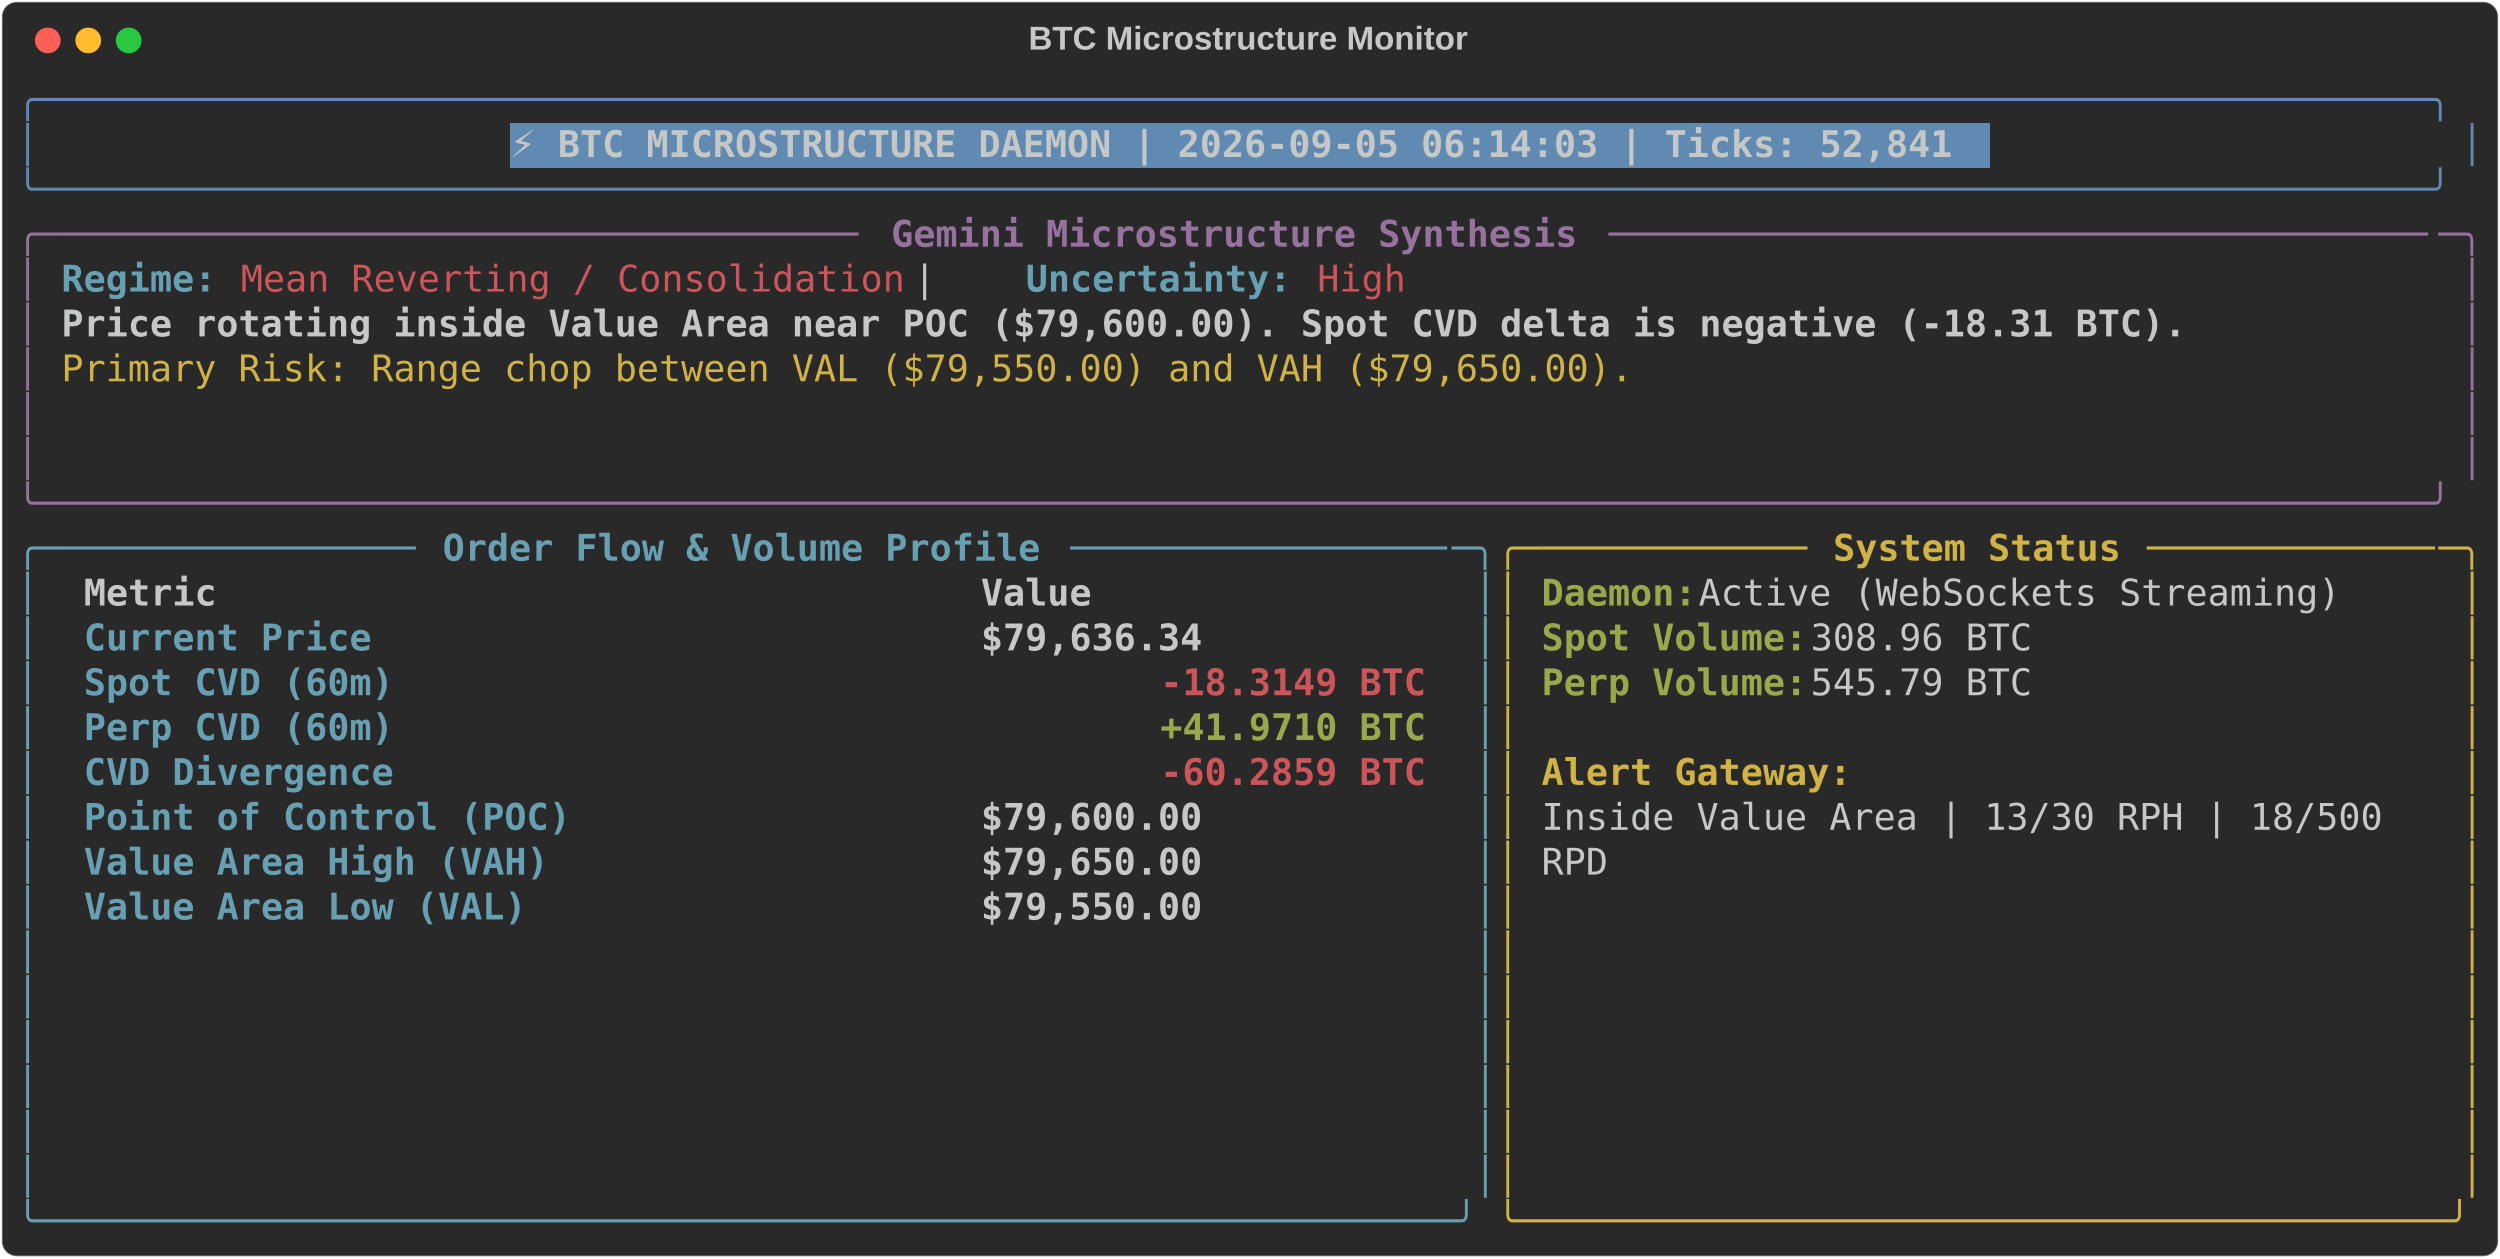
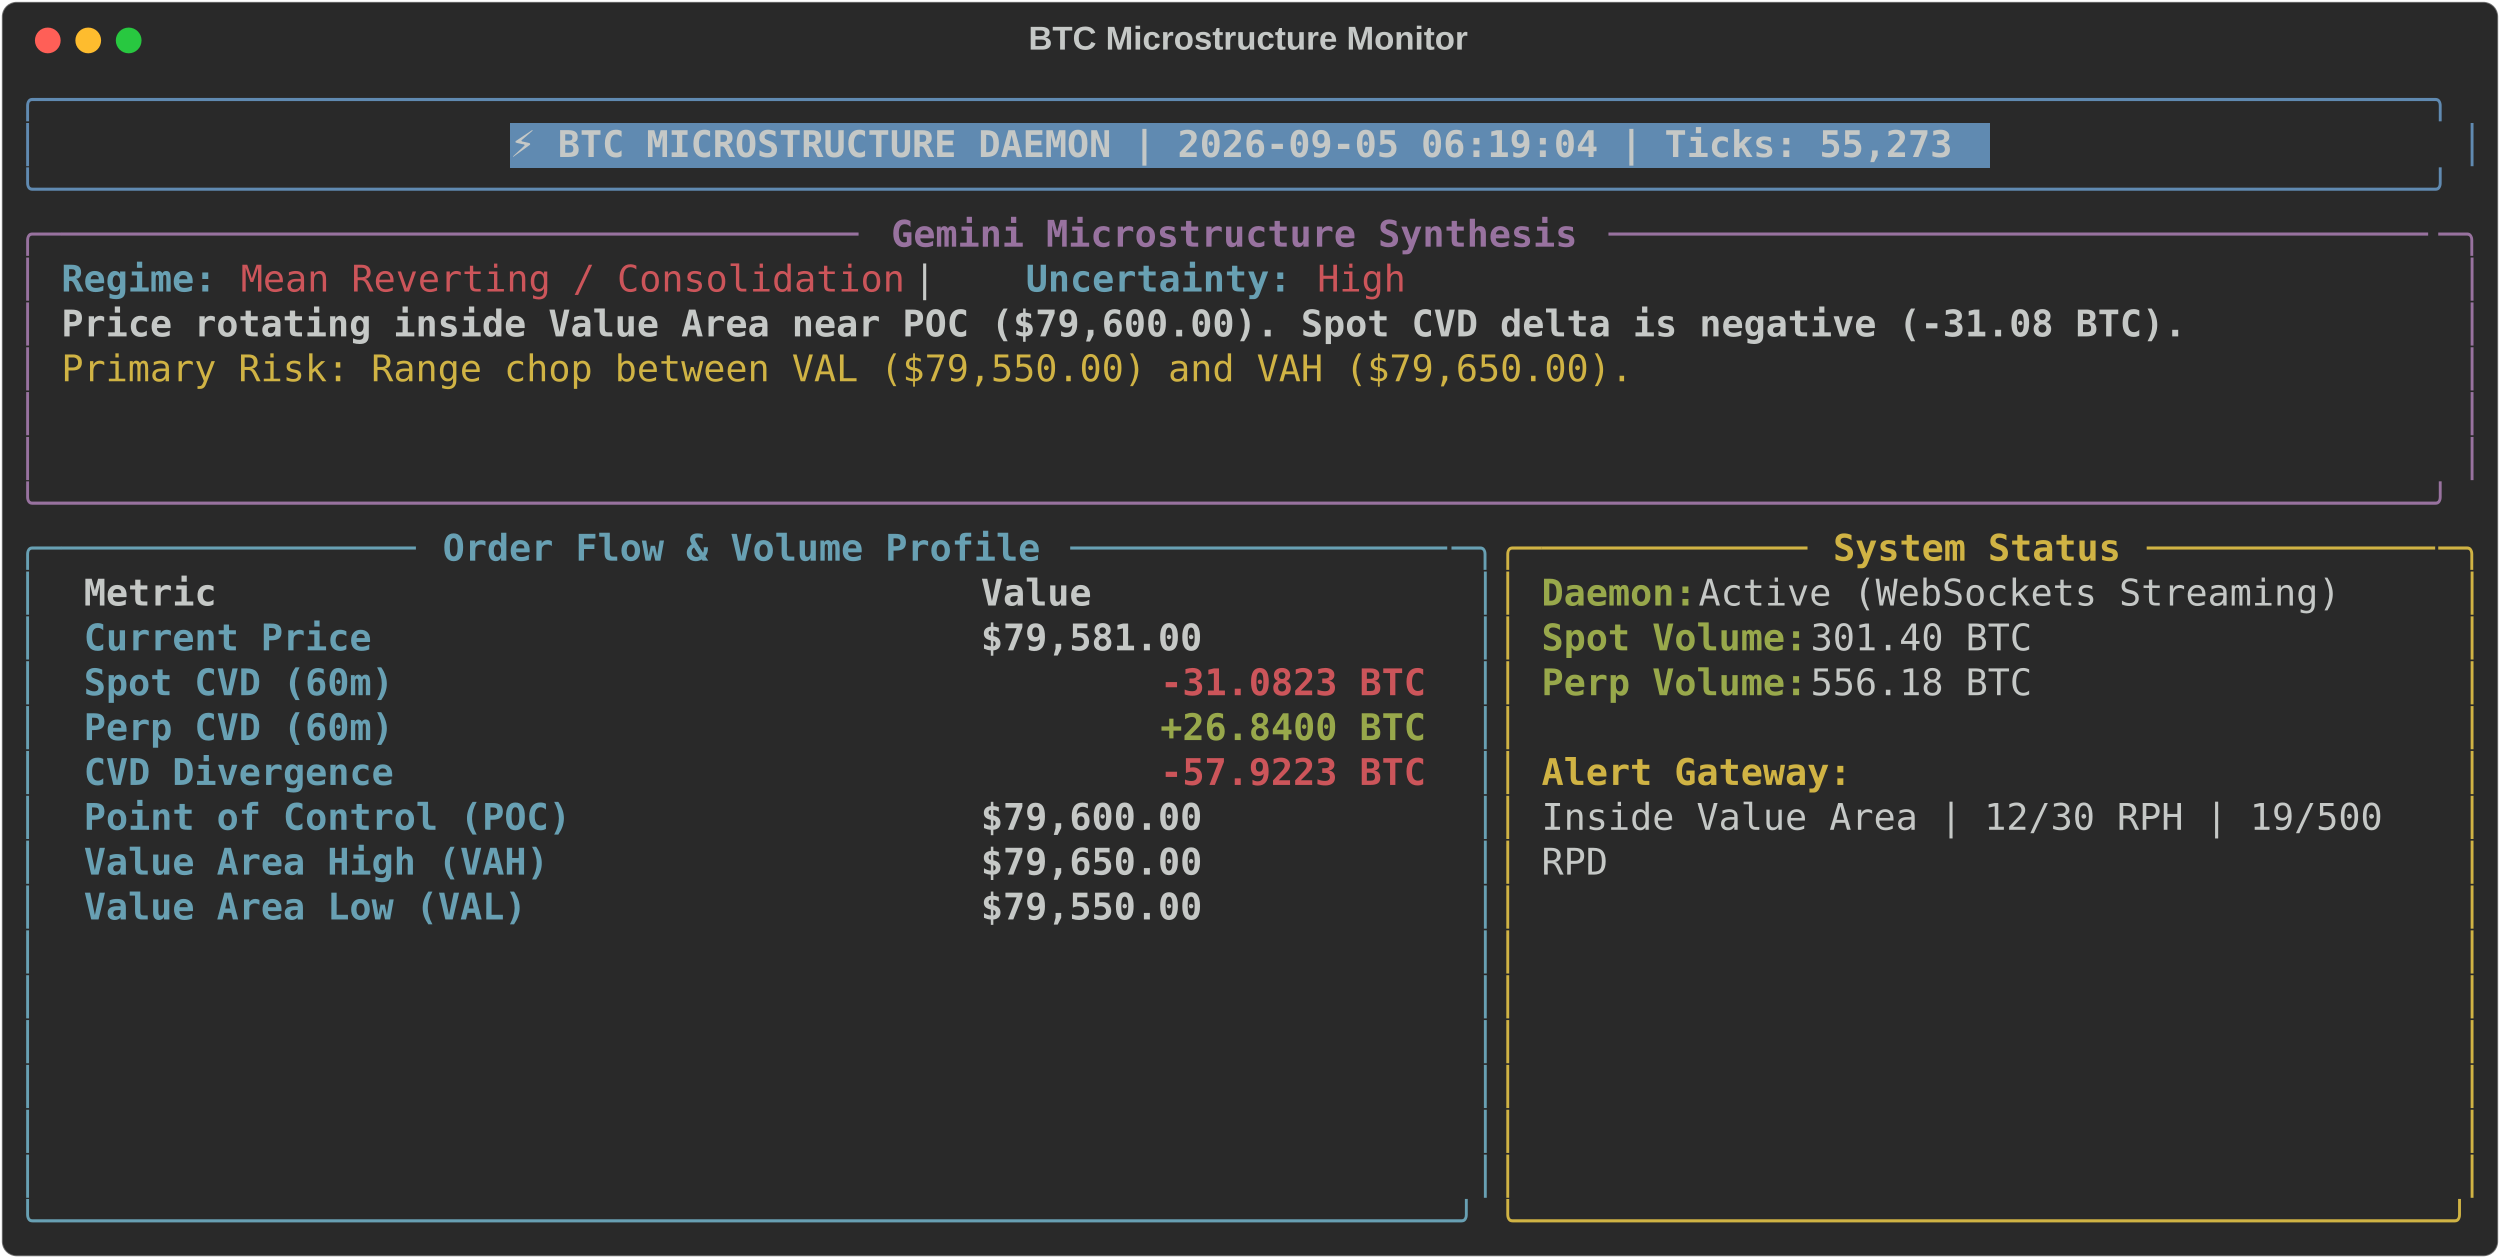
<svg xmlns="http://www.w3.org/2000/svg" class="rich-terminal" viewBox="0 0 1360 684.4">
  <style>

    @font-face {
        font-family: "Fira Code";
        src: local("FiraCode-Regular"),
                url("https://cdnjs.cloudflare.com/ajax/libs/firacode/6.2.0/woff2/FiraCode-Regular.woff2") format("woff2"),
                url("https://cdnjs.cloudflare.com/ajax/libs/firacode/6.2.0/woff/FiraCode-Regular.woff") format("woff");
        font-style: normal;
        font-weight: 400;
    }
    @font-face {
        font-family: "Fira Code";
        src: local("FiraCode-Bold"),
                url("https://cdnjs.cloudflare.com/ajax/libs/firacode/6.2.0/woff2/FiraCode-Bold.woff2") format("woff2"),
                url("https://cdnjs.cloudflare.com/ajax/libs/firacode/6.2.0/woff/FiraCode-Bold.woff") format("woff");
        font-style: bold;
        font-weight: 700;
    }

-     .terminal-534336277-matrix {
+     .terminal-1719620336-matrix {
        font-family: Fira Code, monospace;
        font-size: 20px;
        line-height: 24.4px;
        font-variant-east-asian: full-width;
    }

-     .terminal-534336277-title {
+     .terminal-1719620336-title {
        font-size: 18px;
        font-weight: bold;
        font-family: arial;
    }

-     .terminal-534336277-r1 { fill: #608ab1 }
- .terminal-534336277-r2 { fill: #c5c8c6 }
- .terminal-534336277-r3 { fill: #c5c8c6;font-weight: bold }
- .terminal-534336277-r4 { fill: #98729f }
- .terminal-534336277-r5 { fill: #98729f;font-weight: bold }
- .terminal-534336277-r6 { fill: #68a0b3;font-weight: bold }
- .terminal-534336277-r7 { fill: #cc555a }
- .terminal-534336277-r8 { fill: #d0b344 }
- .terminal-534336277-r9 { fill: #68a0b3 }
- .terminal-534336277-r10 { fill: #d0b344;font-weight: bold }
- .terminal-534336277-r11 { fill: #98a84b;font-weight: bold }
- .terminal-534336277-r12 { fill: #cc555a;font-weight: bold }
+     .terminal-1719620336-r1 { fill: #608ab1 }
+ .terminal-1719620336-r2 { fill: #c5c8c6 }
+ .terminal-1719620336-r3 { fill: #c5c8c6;font-weight: bold }
+ .terminal-1719620336-r4 { fill: #98729f }
+ .terminal-1719620336-r5 { fill: #98729f;font-weight: bold }
+ .terminal-1719620336-r6 { fill: #68a0b3;font-weight: bold }
+ .terminal-1719620336-r7 { fill: #cc555a }
+ .terminal-1719620336-r8 { fill: #d0b344 }
+ .terminal-1719620336-r9 { fill: #68a0b3 }
+ .terminal-1719620336-r10 { fill: #d0b344;font-weight: bold }
+ .terminal-1719620336-r11 { fill: #98a84b;font-weight: bold }
+ .terminal-1719620336-r12 { fill: #cc555a;font-weight: bold }
    </style>
  <defs>
-     <clipPath id="terminal-534336277-clip-terminal">
+     <clipPath id="terminal-1719620336-clip-terminal">
      <rect x="0" y="0" width="1341.0" height="633.4" />
    </clipPath>
-     <clipPath id="terminal-534336277-line-0">
+     <clipPath id="terminal-1719620336-line-0">
      <rect x="0" y="1.5" width="1342" height="24.65" />
    </clipPath>
-     <clipPath id="terminal-534336277-line-1">
+     <clipPath id="terminal-1719620336-line-1">
      <rect x="0" y="25.9" width="1342" height="24.65" />
    </clipPath>
-     <clipPath id="terminal-534336277-line-2">
+     <clipPath id="terminal-1719620336-line-2">
      <rect x="0" y="50.3" width="1342" height="24.65" />
    </clipPath>
-     <clipPath id="terminal-534336277-line-3">
+     <clipPath id="terminal-1719620336-line-3">
      <rect x="0" y="74.7" width="1342" height="24.65" />
    </clipPath>
-     <clipPath id="terminal-534336277-line-4">
+     <clipPath id="terminal-1719620336-line-4">
      <rect x="0" y="99.1" width="1342" height="24.65" />
    </clipPath>
-     <clipPath id="terminal-534336277-line-5">
+     <clipPath id="terminal-1719620336-line-5">
      <rect x="0" y="123.5" width="1342" height="24.65" />
    </clipPath>
-     <clipPath id="terminal-534336277-line-6">
+     <clipPath id="terminal-1719620336-line-6">
      <rect x="0" y="147.9" width="1342" height="24.65" />
    </clipPath>
-     <clipPath id="terminal-534336277-line-7">
+     <clipPath id="terminal-1719620336-line-7">
      <rect x="0" y="172.3" width="1342" height="24.65" />
    </clipPath>
-     <clipPath id="terminal-534336277-line-8">
+     <clipPath id="terminal-1719620336-line-8">
      <rect x="0" y="196.7" width="1342" height="24.65" />
    </clipPath>
-     <clipPath id="terminal-534336277-line-9">
+     <clipPath id="terminal-1719620336-line-9">
      <rect x="0" y="221.1" width="1342" height="24.65" />
    </clipPath>
-     <clipPath id="terminal-534336277-line-10">
+     <clipPath id="terminal-1719620336-line-10">
      <rect x="0" y="245.5" width="1342" height="24.65" />
    </clipPath>
-     <clipPath id="terminal-534336277-line-11">
+     <clipPath id="terminal-1719620336-line-11">
      <rect x="0" y="269.9" width="1342" height="24.65" />
    </clipPath>
-     <clipPath id="terminal-534336277-line-12">
+     <clipPath id="terminal-1719620336-line-12">
      <rect x="0" y="294.3" width="1342" height="24.65" />
    </clipPath>
-     <clipPath id="terminal-534336277-line-13">
+     <clipPath id="terminal-1719620336-line-13">
      <rect x="0" y="318.7" width="1342" height="24.65" />
    </clipPath>
-     <clipPath id="terminal-534336277-line-14">
+     <clipPath id="terminal-1719620336-line-14">
      <rect x="0" y="343.1" width="1342" height="24.65" />
    </clipPath>
-     <clipPath id="terminal-534336277-line-15">
+     <clipPath id="terminal-1719620336-line-15">
      <rect x="0" y="367.5" width="1342" height="24.65" />
    </clipPath>
-     <clipPath id="terminal-534336277-line-16">
+     <clipPath id="terminal-1719620336-line-16">
      <rect x="0" y="391.9" width="1342" height="24.65" />
    </clipPath>
-     <clipPath id="terminal-534336277-line-17">
+     <clipPath id="terminal-1719620336-line-17">
      <rect x="0" y="416.3" width="1342" height="24.65" />
    </clipPath>
-     <clipPath id="terminal-534336277-line-18">
+     <clipPath id="terminal-1719620336-line-18">
      <rect x="0" y="440.7" width="1342" height="24.65" />
    </clipPath>
-     <clipPath id="terminal-534336277-line-19">
+     <clipPath id="terminal-1719620336-line-19">
      <rect x="0" y="465.1" width="1342" height="24.65" />
    </clipPath>
-     <clipPath id="terminal-534336277-line-20">
+     <clipPath id="terminal-1719620336-line-20">
      <rect x="0" y="489.5" width="1342" height="24.65" />
    </clipPath>
-     <clipPath id="terminal-534336277-line-21">
+     <clipPath id="terminal-1719620336-line-21">
      <rect x="0" y="513.9" width="1342" height="24.65" />
    </clipPath>
-     <clipPath id="terminal-534336277-line-22">
+     <clipPath id="terminal-1719620336-line-22">
      <rect x="0" y="538.3" width="1342" height="24.65" />
    </clipPath>
-     <clipPath id="terminal-534336277-line-23">
+     <clipPath id="terminal-1719620336-line-23">
      <rect x="0" y="562.7" width="1342" height="24.65" />
    </clipPath>
-     <clipPath id="terminal-534336277-line-24">
+     <clipPath id="terminal-1719620336-line-24">
      <rect x="0" y="587.1" width="1342" height="24.65" />
    </clipPath>
  </defs>
  <rect fill="#292929" stroke="rgba(255,255,255,0.35)" stroke-width="1" x="1" y="1" width="1358" height="682.4" rx="8" />
-   <text class="terminal-534336277-title" fill="#c5c8c6" text-anchor="middle" x="679" y="27">BTC Microstructure Monitor</text>
+   <text class="terminal-1719620336-title" fill="#c5c8c6" text-anchor="middle" x="679" y="27">BTC Microstructure Monitor</text>
  <g transform="translate(26,22)">
    <circle cx="0" cy="0" r="7" fill="#ff5f57" />
    <circle cx="22" cy="0" r="7" fill="#febc2e" />
    <circle cx="44" cy="0" r="7" fill="#28c840" />
  </g>
-   <g transform="translate(9, 41)" clip-path="url(#terminal-534336277-clip-terminal)">
+   <g transform="translate(9, 41)" clip-path="url(#terminal-1719620336-clip-terminal)">
    <rect fill="#608ab1" x="268.4" y="25.9" width="805.2" height="24.65" shape-rendering="crispEdges" />
-     <g class="terminal-534336277-matrix">
-       <text class="terminal-534336277-r1" x="0" y="20" textLength="1342" clip-path="url(#terminal-534336277-line-0)">╭────────────────────────────────────────────────────────────────────────────────────────────────────────────╮</text>
-       <text class="terminal-534336277-r2" x="1342" y="20" textLength="12.2" clip-path="url(#terminal-534336277-line-0)">
- </text>
-       <text class="terminal-534336277-r1" x="0" y="44.4" textLength="12.2" clip-path="url(#terminal-534336277-line-1)">│</text>
-       <text class="terminal-534336277-r3" x="268.4" y="44.4" textLength="793" clip-path="url(#terminal-534336277-line-1)">⚡ BTC MICROSTRUCTURE DAEMON | 2026-09-05 06:14:03 | Ticks: 52,841</text>
-       <text class="terminal-534336277-r1" x="1329.8" y="44.4" textLength="12.2" clip-path="url(#terminal-534336277-line-1)">│</text>
-       <text class="terminal-534336277-r2" x="1342" y="44.4" textLength="12.2" clip-path="url(#terminal-534336277-line-1)">
- </text>
-       <text class="terminal-534336277-r1" x="0" y="68.8" textLength="1342" clip-path="url(#terminal-534336277-line-2)">╰────────────────────────────────────────────────────────────────────────────────────────────────────────────╯</text>
-       <text class="terminal-534336277-r2" x="1342" y="68.8" textLength="12.2" clip-path="url(#terminal-534336277-line-2)">
- </text>
-       <text class="terminal-534336277-r4" x="0" y="93.2" textLength="24.4" clip-path="url(#terminal-534336277-line-3)">╭─</text>
-       <text class="terminal-534336277-r4" x="24.4" y="93.2" textLength="439.2" clip-path="url(#terminal-534336277-line-3)">────────────────────────────────────</text>
-       <text class="terminal-534336277-r5" x="475.8" y="93.2" textLength="378.2" clip-path="url(#terminal-534336277-line-3)">Gemini Microstructure Synthesis</text>
-       <text class="terminal-534336277-r4" x="866.2" y="93.2" textLength="451.4" clip-path="url(#terminal-534336277-line-3)">─────────────────────────────────────</text>
-       <text class="terminal-534336277-r4" x="1317.6" y="93.2" textLength="24.4" clip-path="url(#terminal-534336277-line-3)">─╮</text>
-       <text class="terminal-534336277-r2" x="1342" y="93.2" textLength="12.2" clip-path="url(#terminal-534336277-line-3)">
- </text>
-       <text class="terminal-534336277-r4" x="0" y="117.6" textLength="12.2" clip-path="url(#terminal-534336277-line-4)">│</text>
-       <text class="terminal-534336277-r6" x="24.4" y="117.6" textLength="85.4" clip-path="url(#terminal-534336277-line-4)">Regime:</text>
-       <text class="terminal-534336277-r7" x="122" y="117.6" textLength="366" clip-path="url(#terminal-534336277-line-4)">Mean Reverting / Consolidation</text>
-       <text class="terminal-534336277-r2" x="488" y="117.6" textLength="61" clip-path="url(#terminal-534336277-line-4)">  |  </text>
-       <text class="terminal-534336277-r6" x="549" y="117.6" textLength="146.4" clip-path="url(#terminal-534336277-line-4)">Uncertainty:</text>
-       <text class="terminal-534336277-r7" x="707.6" y="117.6" textLength="48.8" clip-path="url(#terminal-534336277-line-4)">High</text>
-       <text class="terminal-534336277-r4" x="1329.8" y="117.6" textLength="12.2" clip-path="url(#terminal-534336277-line-4)">│</text>
-       <text class="terminal-534336277-r2" x="1342" y="117.6" textLength="12.2" clip-path="url(#terminal-534336277-line-4)">
- </text>
-       <text class="terminal-534336277-r4" x="0" y="142" textLength="12.2" clip-path="url(#terminal-534336277-line-5)">│</text>
-       <text class="terminal-534336277-r3" x="24.4" y="142" textLength="1171.2" clip-path="url(#terminal-534336277-line-5)">Price rotating inside Value Area near POC ($79,600.00). Spot CVD delta is negative (-18.31 BTC).</text>
-       <text class="terminal-534336277-r4" x="1329.8" y="142" textLength="12.2" clip-path="url(#terminal-534336277-line-5)">│</text>
-       <text class="terminal-534336277-r2" x="1342" y="142" textLength="12.2" clip-path="url(#terminal-534336277-line-5)">
- </text>
-       <text class="terminal-534336277-r4" x="0" y="166.4" textLength="12.2" clip-path="url(#terminal-534336277-line-6)">│</text>
-       <text class="terminal-534336277-r8" x="24.4" y="166.4" textLength="866.2" clip-path="url(#terminal-534336277-line-6)">Primary Risk: Range chop between VAL ($79,550.00) and VAH ($79,650.00).</text>
-       <text class="terminal-534336277-r4" x="1329.8" y="166.4" textLength="12.2" clip-path="url(#terminal-534336277-line-6)">│</text>
-       <text class="terminal-534336277-r2" x="1342" y="166.4" textLength="12.2" clip-path="url(#terminal-534336277-line-6)">
- </text>
-       <text class="terminal-534336277-r4" x="0" y="190.8" textLength="12.2" clip-path="url(#terminal-534336277-line-7)">│</text>
-       <text class="terminal-534336277-r4" x="1329.8" y="190.8" textLength="12.2" clip-path="url(#terminal-534336277-line-7)">│</text>
-       <text class="terminal-534336277-r2" x="1342" y="190.8" textLength="12.2" clip-path="url(#terminal-534336277-line-7)">
- </text>
-       <text class="terminal-534336277-r4" x="0" y="215.2" textLength="12.2" clip-path="url(#terminal-534336277-line-8)">│</text>
-       <text class="terminal-534336277-r4" x="1329.8" y="215.2" textLength="12.2" clip-path="url(#terminal-534336277-line-8)">│</text>
-       <text class="terminal-534336277-r2" x="1342" y="215.2" textLength="12.2" clip-path="url(#terminal-534336277-line-8)">
- </text>
-       <text class="terminal-534336277-r4" x="0" y="239.6" textLength="1342" clip-path="url(#terminal-534336277-line-9)">╰────────────────────────────────────────────────────────────────────────────────────────────────────────────╯</text>
-       <text class="terminal-534336277-r2" x="1342" y="239.6" textLength="12.2" clip-path="url(#terminal-534336277-line-9)">
- </text>
-       <text class="terminal-534336277-r9" x="0" y="264" textLength="24.4" clip-path="url(#terminal-534336277-line-10)">╭─</text>
-       <text class="terminal-534336277-r9" x="24.4" y="264" textLength="195.2" clip-path="url(#terminal-534336277-line-10)">────────────────</text>
-       <text class="terminal-534336277-r6" x="231.8" y="264" textLength="329.4" clip-path="url(#terminal-534336277-line-10)">Order Flow &amp; Volume Profile</text>
-       <text class="terminal-534336277-r9" x="573.4" y="264" textLength="207.4" clip-path="url(#terminal-534336277-line-10)">─────────────────</text>
-       <text class="terminal-534336277-r9" x="780.8" y="264" textLength="24.4" clip-path="url(#terminal-534336277-line-10)">─╮</text>
-       <text class="terminal-534336277-r8" x="805.2" y="264" textLength="24.4" clip-path="url(#terminal-534336277-line-10)">╭─</text>
-       <text class="terminal-534336277-r8" x="829.6" y="264" textLength="146.4" clip-path="url(#terminal-534336277-line-10)">────────────</text>
-       <text class="terminal-534336277-r10" x="988.2" y="264" textLength="158.6" clip-path="url(#terminal-534336277-line-10)">System Status</text>
-       <text class="terminal-534336277-r8" x="1159" y="264" textLength="158.6" clip-path="url(#terminal-534336277-line-10)">─────────────</text>
-       <text class="terminal-534336277-r8" x="1317.6" y="264" textLength="24.4" clip-path="url(#terminal-534336277-line-10)">─╮</text>
-       <text class="terminal-534336277-r2" x="1342" y="264" textLength="12.2" clip-path="url(#terminal-534336277-line-10)">
- </text>
-       <text class="terminal-534336277-r9" x="0" y="288.4" textLength="12.2" clip-path="url(#terminal-534336277-line-11)">│</text>
-       <text class="terminal-534336277-r3" x="36.6" y="288.4" textLength="463.6" clip-path="url(#terminal-534336277-line-11)">Metric                                </text>
-       <text class="terminal-534336277-r3" x="524.6" y="288.4" textLength="244" clip-path="url(#terminal-534336277-line-11)">               Value</text>
-       <text class="terminal-534336277-r9" x="793" y="288.4" textLength="12.2" clip-path="url(#terminal-534336277-line-11)">│</text>
-       <text class="terminal-534336277-r8" x="805.2" y="288.4" textLength="12.2" clip-path="url(#terminal-534336277-line-11)">│</text>
-       <text class="terminal-534336277-r11" x="829.6" y="288.4" textLength="85.4" clip-path="url(#terminal-534336277-line-11)">Daemon:</text>
-       <text class="terminal-534336277-r2" x="915" y="288.4" textLength="366" clip-path="url(#terminal-534336277-line-11)"> Active (WebSockets Streaming)</text>
-       <text class="terminal-534336277-r8" x="1329.8" y="288.4" textLength="12.2" clip-path="url(#terminal-534336277-line-11)">│</text>
-       <text class="terminal-534336277-r2" x="1342" y="288.4" textLength="12.2" clip-path="url(#terminal-534336277-line-11)">
- </text>
-       <text class="terminal-534336277-r9" x="0" y="312.8" textLength="12.2" clip-path="url(#terminal-534336277-line-12)">│</text>
-       <text class="terminal-534336277-r6" x="36.6" y="312.8" textLength="463.6" clip-path="url(#terminal-534336277-line-12)">Current Price                         </text>
-       <text class="terminal-534336277-r3" x="524.6" y="312.8" textLength="244" clip-path="url(#terminal-534336277-line-12)">          $79,636.34</text>
-       <text class="terminal-534336277-r9" x="793" y="312.8" textLength="12.2" clip-path="url(#terminal-534336277-line-12)">│</text>
-       <text class="terminal-534336277-r8" x="805.2" y="312.8" textLength="12.2" clip-path="url(#terminal-534336277-line-12)">│</text>
-       <text class="terminal-534336277-r11" x="829.6" y="312.8" textLength="146.4" clip-path="url(#terminal-534336277-line-12)">Spot Volume:</text>
-       <text class="terminal-534336277-r2" x="976" y="312.8" textLength="134.2" clip-path="url(#terminal-534336277-line-12)"> 308.96 BTC</text>
-       <text class="terminal-534336277-r8" x="1329.8" y="312.8" textLength="12.2" clip-path="url(#terminal-534336277-line-12)">│</text>
-       <text class="terminal-534336277-r2" x="1342" y="312.8" textLength="12.2" clip-path="url(#terminal-534336277-line-12)">
- </text>
-       <text class="terminal-534336277-r9" x="0" y="337.2" textLength="12.2" clip-path="url(#terminal-534336277-line-13)">│</text>
-       <text class="terminal-534336277-r6" x="36.6" y="337.2" textLength="463.6" clip-path="url(#terminal-534336277-line-13)">Spot CVD (60m)                        </text>
-       <text class="terminal-534336277-r12" x="622.2" y="337.2" textLength="146.4" clip-path="url(#terminal-534336277-line-13)">-18.3149 BTC</text>
-       <text class="terminal-534336277-r9" x="793" y="337.2" textLength="12.2" clip-path="url(#terminal-534336277-line-13)">│</text>
-       <text class="terminal-534336277-r8" x="805.2" y="337.2" textLength="12.2" clip-path="url(#terminal-534336277-line-13)">│</text>
-       <text class="terminal-534336277-r11" x="829.6" y="337.2" textLength="146.4" clip-path="url(#terminal-534336277-line-13)">Perp Volume:</text>
-       <text class="terminal-534336277-r2" x="976" y="337.2" textLength="134.2" clip-path="url(#terminal-534336277-line-13)"> 545.79 BTC</text>
-       <text class="terminal-534336277-r8" x="1329.8" y="337.2" textLength="12.2" clip-path="url(#terminal-534336277-line-13)">│</text>
-       <text class="terminal-534336277-r2" x="1342" y="337.2" textLength="12.2" clip-path="url(#terminal-534336277-line-13)">
- </text>
-       <text class="terminal-534336277-r9" x="0" y="361.6" textLength="12.2" clip-path="url(#terminal-534336277-line-14)">│</text>
-       <text class="terminal-534336277-r6" x="36.6" y="361.6" textLength="463.6" clip-path="url(#terminal-534336277-line-14)">Perp CVD (60m)                        </text>
-       <text class="terminal-534336277-r11" x="622.2" y="361.6" textLength="146.4" clip-path="url(#terminal-534336277-line-14)">+41.9710 BTC</text>
-       <text class="terminal-534336277-r9" x="793" y="361.6" textLength="12.2" clip-path="url(#terminal-534336277-line-14)">│</text>
-       <text class="terminal-534336277-r8" x="805.2" y="361.6" textLength="12.2" clip-path="url(#terminal-534336277-line-14)">│</text>
-       <text class="terminal-534336277-r8" x="1329.8" y="361.6" textLength="12.2" clip-path="url(#terminal-534336277-line-14)">│</text>
-       <text class="terminal-534336277-r2" x="1342" y="361.6" textLength="12.2" clip-path="url(#terminal-534336277-line-14)">
- </text>
-       <text class="terminal-534336277-r9" x="0" y="386" textLength="12.2" clip-path="url(#terminal-534336277-line-15)">│</text>
-       <text class="terminal-534336277-r6" x="36.6" y="386" textLength="463.6" clip-path="url(#terminal-534336277-line-15)">CVD Divergence                        </text>
-       <text class="terminal-534336277-r12" x="622.2" y="386" textLength="146.4" clip-path="url(#terminal-534336277-line-15)">-60.2859 BTC</text>
-       <text class="terminal-534336277-r9" x="793" y="386" textLength="12.2" clip-path="url(#terminal-534336277-line-15)">│</text>
-       <text class="terminal-534336277-r8" x="805.2" y="386" textLength="12.2" clip-path="url(#terminal-534336277-line-15)">│</text>
-       <text class="terminal-534336277-r10" x="829.6" y="386" textLength="170.8" clip-path="url(#terminal-534336277-line-15)">Alert Gateway:</text>
-       <text class="terminal-534336277-r8" x="1329.8" y="386" textLength="12.2" clip-path="url(#terminal-534336277-line-15)">│</text>
-       <text class="terminal-534336277-r2" x="1342" y="386" textLength="12.2" clip-path="url(#terminal-534336277-line-15)">
- </text>
-       <text class="terminal-534336277-r9" x="0" y="410.4" textLength="12.2" clip-path="url(#terminal-534336277-line-16)">│</text>
-       <text class="terminal-534336277-r6" x="36.6" y="410.4" textLength="463.6" clip-path="url(#terminal-534336277-line-16)">Point of Control (POC)                </text>
-       <text class="terminal-534336277-r3" x="524.6" y="410.4" textLength="244" clip-path="url(#terminal-534336277-line-16)">          $79,600.00</text>
-       <text class="terminal-534336277-r9" x="793" y="410.4" textLength="12.2" clip-path="url(#terminal-534336277-line-16)">│</text>
-       <text class="terminal-534336277-r8" x="805.2" y="410.4" textLength="12.2" clip-path="url(#terminal-534336277-line-16)">│</text>
-       <text class="terminal-534336277-r2" x="829.6" y="410.4" textLength="475.8" clip-path="url(#terminal-534336277-line-16)">Inside Value Area | 13/30 RPH | 18/500 </text>
-       <text class="terminal-534336277-r8" x="1329.8" y="410.4" textLength="12.2" clip-path="url(#terminal-534336277-line-16)">│</text>
-       <text class="terminal-534336277-r2" x="1342" y="410.4" textLength="12.2" clip-path="url(#terminal-534336277-line-16)">
- </text>
-       <text class="terminal-534336277-r9" x="0" y="434.8" textLength="12.2" clip-path="url(#terminal-534336277-line-17)">│</text>
-       <text class="terminal-534336277-r6" x="36.6" y="434.8" textLength="463.6" clip-path="url(#terminal-534336277-line-17)">Value Area High (VAH)                 </text>
-       <text class="terminal-534336277-r3" x="524.6" y="434.8" textLength="244" clip-path="url(#terminal-534336277-line-17)">          $79,650.00</text>
-       <text class="terminal-534336277-r9" x="793" y="434.8" textLength="12.2" clip-path="url(#terminal-534336277-line-17)">│</text>
-       <text class="terminal-534336277-r8" x="805.2" y="434.8" textLength="12.2" clip-path="url(#terminal-534336277-line-17)">│</text>
-       <text class="terminal-534336277-r2" x="829.6" y="434.8" textLength="36.6" clip-path="url(#terminal-534336277-line-17)">RPD</text>
-       <text class="terminal-534336277-r8" x="1329.8" y="434.8" textLength="12.2" clip-path="url(#terminal-534336277-line-17)">│</text>
-       <text class="terminal-534336277-r2" x="1342" y="434.8" textLength="12.2" clip-path="url(#terminal-534336277-line-17)">
- </text>
-       <text class="terminal-534336277-r9" x="0" y="459.2" textLength="12.2" clip-path="url(#terminal-534336277-line-18)">│</text>
-       <text class="terminal-534336277-r6" x="36.6" y="459.2" textLength="463.6" clip-path="url(#terminal-534336277-line-18)">Value Area Low (VAL)                  </text>
-       <text class="terminal-534336277-r3" x="524.6" y="459.2" textLength="244" clip-path="url(#terminal-534336277-line-18)">          $79,550.00</text>
-       <text class="terminal-534336277-r9" x="793" y="459.2" textLength="12.2" clip-path="url(#terminal-534336277-line-18)">│</text>
-       <text class="terminal-534336277-r8" x="805.2" y="459.2" textLength="12.2" clip-path="url(#terminal-534336277-line-18)">│</text>
-       <text class="terminal-534336277-r8" x="1329.8" y="459.2" textLength="12.2" clip-path="url(#terminal-534336277-line-18)">│</text>
-       <text class="terminal-534336277-r2" x="1342" y="459.2" textLength="12.2" clip-path="url(#terminal-534336277-line-18)">
- </text>
-       <text class="terminal-534336277-r9" x="0" y="483.6" textLength="12.2" clip-path="url(#terminal-534336277-line-19)">│</text>
-       <text class="terminal-534336277-r9" x="793" y="483.6" textLength="12.2" clip-path="url(#terminal-534336277-line-19)">│</text>
-       <text class="terminal-534336277-r8" x="805.2" y="483.6" textLength="12.2" clip-path="url(#terminal-534336277-line-19)">│</text>
-       <text class="terminal-534336277-r8" x="1329.8" y="483.6" textLength="12.2" clip-path="url(#terminal-534336277-line-19)">│</text>
-       <text class="terminal-534336277-r2" x="1342" y="483.6" textLength="12.2" clip-path="url(#terminal-534336277-line-19)">
- </text>
-       <text class="terminal-534336277-r9" x="0" y="508" textLength="12.2" clip-path="url(#terminal-534336277-line-20)">│</text>
-       <text class="terminal-534336277-r9" x="793" y="508" textLength="12.2" clip-path="url(#terminal-534336277-line-20)">│</text>
-       <text class="terminal-534336277-r8" x="805.2" y="508" textLength="12.2" clip-path="url(#terminal-534336277-line-20)">│</text>
-       <text class="terminal-534336277-r8" x="1329.8" y="508" textLength="12.2" clip-path="url(#terminal-534336277-line-20)">│</text>
-       <text class="terminal-534336277-r2" x="1342" y="508" textLength="12.2" clip-path="url(#terminal-534336277-line-20)">
- </text>
-       <text class="terminal-534336277-r9" x="0" y="532.4" textLength="12.2" clip-path="url(#terminal-534336277-line-21)">│</text>
-       <text class="terminal-534336277-r9" x="793" y="532.4" textLength="12.2" clip-path="url(#terminal-534336277-line-21)">│</text>
-       <text class="terminal-534336277-r8" x="805.2" y="532.4" textLength="12.2" clip-path="url(#terminal-534336277-line-21)">│</text>
-       <text class="terminal-534336277-r8" x="1329.8" y="532.4" textLength="12.2" clip-path="url(#terminal-534336277-line-21)">│</text>
-       <text class="terminal-534336277-r2" x="1342" y="532.4" textLength="12.2" clip-path="url(#terminal-534336277-line-21)">
- </text>
-       <text class="terminal-534336277-r9" x="0" y="556.8" textLength="12.2" clip-path="url(#terminal-534336277-line-22)">│</text>
-       <text class="terminal-534336277-r9" x="793" y="556.8" textLength="12.2" clip-path="url(#terminal-534336277-line-22)">│</text>
-       <text class="terminal-534336277-r8" x="805.2" y="556.8" textLength="12.2" clip-path="url(#terminal-534336277-line-22)">│</text>
-       <text class="terminal-534336277-r8" x="1329.8" y="556.8" textLength="12.2" clip-path="url(#terminal-534336277-line-22)">│</text>
-       <text class="terminal-534336277-r2" x="1342" y="556.8" textLength="12.2" clip-path="url(#terminal-534336277-line-22)">
- </text>
-       <text class="terminal-534336277-r9" x="0" y="581.2" textLength="12.2" clip-path="url(#terminal-534336277-line-23)">│</text>
-       <text class="terminal-534336277-r9" x="793" y="581.2" textLength="12.2" clip-path="url(#terminal-534336277-line-23)">│</text>
-       <text class="terminal-534336277-r8" x="805.2" y="581.2" textLength="12.2" clip-path="url(#terminal-534336277-line-23)">│</text>
-       <text class="terminal-534336277-r8" x="1329.8" y="581.2" textLength="12.2" clip-path="url(#terminal-534336277-line-23)">│</text>
-       <text class="terminal-534336277-r2" x="1342" y="581.2" textLength="12.2" clip-path="url(#terminal-534336277-line-23)">
- </text>
-       <text class="terminal-534336277-r9" x="0" y="605.6" textLength="12.2" clip-path="url(#terminal-534336277-line-24)">│</text>
-       <text class="terminal-534336277-r9" x="793" y="605.6" textLength="12.2" clip-path="url(#terminal-534336277-line-24)">│</text>
-       <text class="terminal-534336277-r8" x="805.2" y="605.6" textLength="12.2" clip-path="url(#terminal-534336277-line-24)">│</text>
-       <text class="terminal-534336277-r8" x="1329.8" y="605.6" textLength="12.2" clip-path="url(#terminal-534336277-line-24)">│</text>
-       <text class="terminal-534336277-r2" x="1342" y="605.6" textLength="12.2" clip-path="url(#terminal-534336277-line-24)">
- </text>
-       <text class="terminal-534336277-r9" x="0" y="630" textLength="805.2" clip-path="url(#terminal-534336277-line-25)">╰────────────────────────────────────────────────────────────────╯</text>
-       <text class="terminal-534336277-r8" x="805.2" y="630" textLength="536.8" clip-path="url(#terminal-534336277-line-25)">╰──────────────────────────────────────────╯</text>
-       <text class="terminal-534336277-r2" x="1342" y="630" textLength="12.2" clip-path="url(#terminal-534336277-line-25)">
+     <g class="terminal-1719620336-matrix">
+       <text class="terminal-1719620336-r1" x="0" y="20" textLength="1342" clip-path="url(#terminal-1719620336-line-0)">╭────────────────────────────────────────────────────────────────────────────────────────────────────────────╮</text>
+       <text class="terminal-1719620336-r2" x="1342" y="20" textLength="12.2" clip-path="url(#terminal-1719620336-line-0)">
+ </text>
+       <text class="terminal-1719620336-r1" x="0" y="44.4" textLength="12.2" clip-path="url(#terminal-1719620336-line-1)">│</text>
+       <text class="terminal-1719620336-r3" x="268.4" y="44.4" textLength="793" clip-path="url(#terminal-1719620336-line-1)">⚡ BTC MICROSTRUCTURE DAEMON | 2026-09-05 06:19:04 | Ticks: 55,273</text>
+       <text class="terminal-1719620336-r1" x="1329.8" y="44.4" textLength="12.2" clip-path="url(#terminal-1719620336-line-1)">│</text>
+       <text class="terminal-1719620336-r2" x="1342" y="44.4" textLength="12.2" clip-path="url(#terminal-1719620336-line-1)">
+ </text>
+       <text class="terminal-1719620336-r1" x="0" y="68.8" textLength="1342" clip-path="url(#terminal-1719620336-line-2)">╰────────────────────────────────────────────────────────────────────────────────────────────────────────────╯</text>
+       <text class="terminal-1719620336-r2" x="1342" y="68.8" textLength="12.2" clip-path="url(#terminal-1719620336-line-2)">
+ </text>
+       <text class="terminal-1719620336-r4" x="0" y="93.2" textLength="24.4" clip-path="url(#terminal-1719620336-line-3)">╭─</text>
+       <text class="terminal-1719620336-r4" x="24.4" y="93.2" textLength="439.2" clip-path="url(#terminal-1719620336-line-3)">────────────────────────────────────</text>
+       <text class="terminal-1719620336-r5" x="475.8" y="93.2" textLength="378.2" clip-path="url(#terminal-1719620336-line-3)">Gemini Microstructure Synthesis</text>
+       <text class="terminal-1719620336-r4" x="866.2" y="93.2" textLength="451.4" clip-path="url(#terminal-1719620336-line-3)">─────────────────────────────────────</text>
+       <text class="terminal-1719620336-r4" x="1317.6" y="93.2" textLength="24.4" clip-path="url(#terminal-1719620336-line-3)">─╮</text>
+       <text class="terminal-1719620336-r2" x="1342" y="93.2" textLength="12.2" clip-path="url(#terminal-1719620336-line-3)">
+ </text>
+       <text class="terminal-1719620336-r4" x="0" y="117.6" textLength="12.2" clip-path="url(#terminal-1719620336-line-4)">│</text>
+       <text class="terminal-1719620336-r6" x="24.4" y="117.6" textLength="85.4" clip-path="url(#terminal-1719620336-line-4)">Regime:</text>
+       <text class="terminal-1719620336-r7" x="122" y="117.6" textLength="366" clip-path="url(#terminal-1719620336-line-4)">Mean Reverting / Consolidation</text>
+       <text class="terminal-1719620336-r2" x="488" y="117.6" textLength="61" clip-path="url(#terminal-1719620336-line-4)">  |  </text>
+       <text class="terminal-1719620336-r6" x="549" y="117.6" textLength="146.4" clip-path="url(#terminal-1719620336-line-4)">Uncertainty:</text>
+       <text class="terminal-1719620336-r7" x="707.6" y="117.6" textLength="48.8" clip-path="url(#terminal-1719620336-line-4)">High</text>
+       <text class="terminal-1719620336-r4" x="1329.8" y="117.6" textLength="12.2" clip-path="url(#terminal-1719620336-line-4)">│</text>
+       <text class="terminal-1719620336-r2" x="1342" y="117.6" textLength="12.2" clip-path="url(#terminal-1719620336-line-4)">
+ </text>
+       <text class="terminal-1719620336-r4" x="0" y="142" textLength="12.2" clip-path="url(#terminal-1719620336-line-5)">│</text>
+       <text class="terminal-1719620336-r3" x="24.4" y="142" textLength="1171.2" clip-path="url(#terminal-1719620336-line-5)">Price rotating inside Value Area near POC ($79,600.00). Spot CVD delta is negative (-31.08 BTC).</text>
+       <text class="terminal-1719620336-r4" x="1329.8" y="142" textLength="12.2" clip-path="url(#terminal-1719620336-line-5)">│</text>
+       <text class="terminal-1719620336-r2" x="1342" y="142" textLength="12.2" clip-path="url(#terminal-1719620336-line-5)">
+ </text>
+       <text class="terminal-1719620336-r4" x="0" y="166.4" textLength="12.2" clip-path="url(#terminal-1719620336-line-6)">│</text>
+       <text class="terminal-1719620336-r8" x="24.4" y="166.4" textLength="866.2" clip-path="url(#terminal-1719620336-line-6)">Primary Risk: Range chop between VAL ($79,550.00) and VAH ($79,650.00).</text>
+       <text class="terminal-1719620336-r4" x="1329.8" y="166.4" textLength="12.2" clip-path="url(#terminal-1719620336-line-6)">│</text>
+       <text class="terminal-1719620336-r2" x="1342" y="166.4" textLength="12.2" clip-path="url(#terminal-1719620336-line-6)">
+ </text>
+       <text class="terminal-1719620336-r4" x="0" y="190.8" textLength="12.2" clip-path="url(#terminal-1719620336-line-7)">│</text>
+       <text class="terminal-1719620336-r4" x="1329.8" y="190.8" textLength="12.2" clip-path="url(#terminal-1719620336-line-7)">│</text>
+       <text class="terminal-1719620336-r2" x="1342" y="190.8" textLength="12.2" clip-path="url(#terminal-1719620336-line-7)">
+ </text>
+       <text class="terminal-1719620336-r4" x="0" y="215.2" textLength="12.2" clip-path="url(#terminal-1719620336-line-8)">│</text>
+       <text class="terminal-1719620336-r4" x="1329.8" y="215.2" textLength="12.2" clip-path="url(#terminal-1719620336-line-8)">│</text>
+       <text class="terminal-1719620336-r2" x="1342" y="215.2" textLength="12.2" clip-path="url(#terminal-1719620336-line-8)">
+ </text>
+       <text class="terminal-1719620336-r4" x="0" y="239.6" textLength="1342" clip-path="url(#terminal-1719620336-line-9)">╰────────────────────────────────────────────────────────────────────────────────────────────────────────────╯</text>
+       <text class="terminal-1719620336-r2" x="1342" y="239.6" textLength="12.2" clip-path="url(#terminal-1719620336-line-9)">
+ </text>
+       <text class="terminal-1719620336-r9" x="0" y="264" textLength="24.4" clip-path="url(#terminal-1719620336-line-10)">╭─</text>
+       <text class="terminal-1719620336-r9" x="24.4" y="264" textLength="195.2" clip-path="url(#terminal-1719620336-line-10)">────────────────</text>
+       <text class="terminal-1719620336-r6" x="231.8" y="264" textLength="329.4" clip-path="url(#terminal-1719620336-line-10)">Order Flow &amp; Volume Profile</text>
+       <text class="terminal-1719620336-r9" x="573.4" y="264" textLength="207.4" clip-path="url(#terminal-1719620336-line-10)">─────────────────</text>
+       <text class="terminal-1719620336-r9" x="780.8" y="264" textLength="24.4" clip-path="url(#terminal-1719620336-line-10)">─╮</text>
+       <text class="terminal-1719620336-r8" x="805.2" y="264" textLength="24.4" clip-path="url(#terminal-1719620336-line-10)">╭─</text>
+       <text class="terminal-1719620336-r8" x="829.6" y="264" textLength="146.4" clip-path="url(#terminal-1719620336-line-10)">────────────</text>
+       <text class="terminal-1719620336-r10" x="988.2" y="264" textLength="158.6" clip-path="url(#terminal-1719620336-line-10)">System Status</text>
+       <text class="terminal-1719620336-r8" x="1159" y="264" textLength="158.6" clip-path="url(#terminal-1719620336-line-10)">─────────────</text>
+       <text class="terminal-1719620336-r8" x="1317.6" y="264" textLength="24.4" clip-path="url(#terminal-1719620336-line-10)">─╮</text>
+       <text class="terminal-1719620336-r2" x="1342" y="264" textLength="12.2" clip-path="url(#terminal-1719620336-line-10)">
+ </text>
+       <text class="terminal-1719620336-r9" x="0" y="288.4" textLength="12.2" clip-path="url(#terminal-1719620336-line-11)">│</text>
+       <text class="terminal-1719620336-r3" x="36.6" y="288.4" textLength="463.6" clip-path="url(#terminal-1719620336-line-11)">Metric                                </text>
+       <text class="terminal-1719620336-r3" x="524.6" y="288.4" textLength="244" clip-path="url(#terminal-1719620336-line-11)">               Value</text>
+       <text class="terminal-1719620336-r9" x="793" y="288.4" textLength="12.2" clip-path="url(#terminal-1719620336-line-11)">│</text>
+       <text class="terminal-1719620336-r8" x="805.2" y="288.4" textLength="12.2" clip-path="url(#terminal-1719620336-line-11)">│</text>
+       <text class="terminal-1719620336-r11" x="829.6" y="288.4" textLength="85.4" clip-path="url(#terminal-1719620336-line-11)">Daemon:</text>
+       <text class="terminal-1719620336-r2" x="915" y="288.4" textLength="366" clip-path="url(#terminal-1719620336-line-11)"> Active (WebSockets Streaming)</text>
+       <text class="terminal-1719620336-r8" x="1329.8" y="288.4" textLength="12.2" clip-path="url(#terminal-1719620336-line-11)">│</text>
+       <text class="terminal-1719620336-r2" x="1342" y="288.4" textLength="12.2" clip-path="url(#terminal-1719620336-line-11)">
+ </text>
+       <text class="terminal-1719620336-r9" x="0" y="312.8" textLength="12.2" clip-path="url(#terminal-1719620336-line-12)">│</text>
+       <text class="terminal-1719620336-r6" x="36.6" y="312.8" textLength="463.6" clip-path="url(#terminal-1719620336-line-12)">Current Price                         </text>
+       <text class="terminal-1719620336-r3" x="524.6" y="312.8" textLength="244" clip-path="url(#terminal-1719620336-line-12)">          $79,581.00</text>
+       <text class="terminal-1719620336-r9" x="793" y="312.8" textLength="12.2" clip-path="url(#terminal-1719620336-line-12)">│</text>
+       <text class="terminal-1719620336-r8" x="805.2" y="312.8" textLength="12.2" clip-path="url(#terminal-1719620336-line-12)">│</text>
+       <text class="terminal-1719620336-r11" x="829.6" y="312.8" textLength="146.4" clip-path="url(#terminal-1719620336-line-12)">Spot Volume:</text>
+       <text class="terminal-1719620336-r2" x="976" y="312.8" textLength="134.2" clip-path="url(#terminal-1719620336-line-12)"> 301.40 BTC</text>
+       <text class="terminal-1719620336-r8" x="1329.8" y="312.8" textLength="12.2" clip-path="url(#terminal-1719620336-line-12)">│</text>
+       <text class="terminal-1719620336-r2" x="1342" y="312.8" textLength="12.2" clip-path="url(#terminal-1719620336-line-12)">
+ </text>
+       <text class="terminal-1719620336-r9" x="0" y="337.2" textLength="12.2" clip-path="url(#terminal-1719620336-line-13)">│</text>
+       <text class="terminal-1719620336-r6" x="36.6" y="337.2" textLength="463.6" clip-path="url(#terminal-1719620336-line-13)">Spot CVD (60m)                        </text>
+       <text class="terminal-1719620336-r12" x="622.2" y="337.2" textLength="146.4" clip-path="url(#terminal-1719620336-line-13)">-31.0823 BTC</text>
+       <text class="terminal-1719620336-r9" x="793" y="337.2" textLength="12.2" clip-path="url(#terminal-1719620336-line-13)">│</text>
+       <text class="terminal-1719620336-r8" x="805.2" y="337.2" textLength="12.2" clip-path="url(#terminal-1719620336-line-13)">│</text>
+       <text class="terminal-1719620336-r11" x="829.6" y="337.2" textLength="146.4" clip-path="url(#terminal-1719620336-line-13)">Perp Volume:</text>
+       <text class="terminal-1719620336-r2" x="976" y="337.2" textLength="134.2" clip-path="url(#terminal-1719620336-line-13)"> 556.18 BTC</text>
+       <text class="terminal-1719620336-r8" x="1329.8" y="337.2" textLength="12.2" clip-path="url(#terminal-1719620336-line-13)">│</text>
+       <text class="terminal-1719620336-r2" x="1342" y="337.2" textLength="12.2" clip-path="url(#terminal-1719620336-line-13)">
+ </text>
+       <text class="terminal-1719620336-r9" x="0" y="361.6" textLength="12.2" clip-path="url(#terminal-1719620336-line-14)">│</text>
+       <text class="terminal-1719620336-r6" x="36.6" y="361.6" textLength="463.6" clip-path="url(#terminal-1719620336-line-14)">Perp CVD (60m)                        </text>
+       <text class="terminal-1719620336-r11" x="622.2" y="361.6" textLength="146.4" clip-path="url(#terminal-1719620336-line-14)">+26.8400 BTC</text>
+       <text class="terminal-1719620336-r9" x="793" y="361.6" textLength="12.2" clip-path="url(#terminal-1719620336-line-14)">│</text>
+       <text class="terminal-1719620336-r8" x="805.2" y="361.6" textLength="12.2" clip-path="url(#terminal-1719620336-line-14)">│</text>
+       <text class="terminal-1719620336-r8" x="1329.8" y="361.6" textLength="12.2" clip-path="url(#terminal-1719620336-line-14)">│</text>
+       <text class="terminal-1719620336-r2" x="1342" y="361.6" textLength="12.2" clip-path="url(#terminal-1719620336-line-14)">
+ </text>
+       <text class="terminal-1719620336-r9" x="0" y="386" textLength="12.2" clip-path="url(#terminal-1719620336-line-15)">│</text>
+       <text class="terminal-1719620336-r6" x="36.6" y="386" textLength="463.6" clip-path="url(#terminal-1719620336-line-15)">CVD Divergence                        </text>
+       <text class="terminal-1719620336-r12" x="622.2" y="386" textLength="146.4" clip-path="url(#terminal-1719620336-line-15)">-57.9223 BTC</text>
+       <text class="terminal-1719620336-r9" x="793" y="386" textLength="12.2" clip-path="url(#terminal-1719620336-line-15)">│</text>
+       <text class="terminal-1719620336-r8" x="805.2" y="386" textLength="12.2" clip-path="url(#terminal-1719620336-line-15)">│</text>
+       <text class="terminal-1719620336-r10" x="829.6" y="386" textLength="170.8" clip-path="url(#terminal-1719620336-line-15)">Alert Gateway:</text>
+       <text class="terminal-1719620336-r8" x="1329.8" y="386" textLength="12.2" clip-path="url(#terminal-1719620336-line-15)">│</text>
+       <text class="terminal-1719620336-r2" x="1342" y="386" textLength="12.2" clip-path="url(#terminal-1719620336-line-15)">
+ </text>
+       <text class="terminal-1719620336-r9" x="0" y="410.4" textLength="12.2" clip-path="url(#terminal-1719620336-line-16)">│</text>
+       <text class="terminal-1719620336-r6" x="36.6" y="410.4" textLength="463.6" clip-path="url(#terminal-1719620336-line-16)">Point of Control (POC)                </text>
+       <text class="terminal-1719620336-r3" x="524.6" y="410.4" textLength="244" clip-path="url(#terminal-1719620336-line-16)">          $79,600.00</text>
+       <text class="terminal-1719620336-r9" x="793" y="410.4" textLength="12.2" clip-path="url(#terminal-1719620336-line-16)">│</text>
+       <text class="terminal-1719620336-r8" x="805.2" y="410.4" textLength="12.2" clip-path="url(#terminal-1719620336-line-16)">│</text>
+       <text class="terminal-1719620336-r2" x="829.6" y="410.4" textLength="475.8" clip-path="url(#terminal-1719620336-line-16)">Inside Value Area | 12/30 RPH | 19/500 </text>
+       <text class="terminal-1719620336-r8" x="1329.8" y="410.4" textLength="12.2" clip-path="url(#terminal-1719620336-line-16)">│</text>
+       <text class="terminal-1719620336-r2" x="1342" y="410.4" textLength="12.2" clip-path="url(#terminal-1719620336-line-16)">
+ </text>
+       <text class="terminal-1719620336-r9" x="0" y="434.8" textLength="12.2" clip-path="url(#terminal-1719620336-line-17)">│</text>
+       <text class="terminal-1719620336-r6" x="36.6" y="434.8" textLength="463.6" clip-path="url(#terminal-1719620336-line-17)">Value Area High (VAH)                 </text>
+       <text class="terminal-1719620336-r3" x="524.6" y="434.8" textLength="244" clip-path="url(#terminal-1719620336-line-17)">          $79,650.00</text>
+       <text class="terminal-1719620336-r9" x="793" y="434.8" textLength="12.2" clip-path="url(#terminal-1719620336-line-17)">│</text>
+       <text class="terminal-1719620336-r8" x="805.2" y="434.8" textLength="12.2" clip-path="url(#terminal-1719620336-line-17)">│</text>
+       <text class="terminal-1719620336-r2" x="829.6" y="434.8" textLength="36.6" clip-path="url(#terminal-1719620336-line-17)">RPD</text>
+       <text class="terminal-1719620336-r8" x="1329.8" y="434.8" textLength="12.2" clip-path="url(#terminal-1719620336-line-17)">│</text>
+       <text class="terminal-1719620336-r2" x="1342" y="434.8" textLength="12.2" clip-path="url(#terminal-1719620336-line-17)">
+ </text>
+       <text class="terminal-1719620336-r9" x="0" y="459.2" textLength="12.2" clip-path="url(#terminal-1719620336-line-18)">│</text>
+       <text class="terminal-1719620336-r6" x="36.6" y="459.2" textLength="463.6" clip-path="url(#terminal-1719620336-line-18)">Value Area Low (VAL)                  </text>
+       <text class="terminal-1719620336-r3" x="524.6" y="459.2" textLength="244" clip-path="url(#terminal-1719620336-line-18)">          $79,550.00</text>
+       <text class="terminal-1719620336-r9" x="793" y="459.2" textLength="12.2" clip-path="url(#terminal-1719620336-line-18)">│</text>
+       <text class="terminal-1719620336-r8" x="805.2" y="459.2" textLength="12.2" clip-path="url(#terminal-1719620336-line-18)">│</text>
+       <text class="terminal-1719620336-r8" x="1329.8" y="459.2" textLength="12.2" clip-path="url(#terminal-1719620336-line-18)">│</text>
+       <text class="terminal-1719620336-r2" x="1342" y="459.2" textLength="12.2" clip-path="url(#terminal-1719620336-line-18)">
+ </text>
+       <text class="terminal-1719620336-r9" x="0" y="483.6" textLength="12.2" clip-path="url(#terminal-1719620336-line-19)">│</text>
+       <text class="terminal-1719620336-r9" x="793" y="483.6" textLength="12.2" clip-path="url(#terminal-1719620336-line-19)">│</text>
+       <text class="terminal-1719620336-r8" x="805.2" y="483.6" textLength="12.2" clip-path="url(#terminal-1719620336-line-19)">│</text>
+       <text class="terminal-1719620336-r8" x="1329.8" y="483.6" textLength="12.2" clip-path="url(#terminal-1719620336-line-19)">│</text>
+       <text class="terminal-1719620336-r2" x="1342" y="483.6" textLength="12.2" clip-path="url(#terminal-1719620336-line-19)">
+ </text>
+       <text class="terminal-1719620336-r9" x="0" y="508" textLength="12.2" clip-path="url(#terminal-1719620336-line-20)">│</text>
+       <text class="terminal-1719620336-r9" x="793" y="508" textLength="12.2" clip-path="url(#terminal-1719620336-line-20)">│</text>
+       <text class="terminal-1719620336-r8" x="805.2" y="508" textLength="12.2" clip-path="url(#terminal-1719620336-line-20)">│</text>
+       <text class="terminal-1719620336-r8" x="1329.8" y="508" textLength="12.2" clip-path="url(#terminal-1719620336-line-20)">│</text>
+       <text class="terminal-1719620336-r2" x="1342" y="508" textLength="12.2" clip-path="url(#terminal-1719620336-line-20)">
+ </text>
+       <text class="terminal-1719620336-r9" x="0" y="532.4" textLength="12.2" clip-path="url(#terminal-1719620336-line-21)">│</text>
+       <text class="terminal-1719620336-r9" x="793" y="532.4" textLength="12.2" clip-path="url(#terminal-1719620336-line-21)">│</text>
+       <text class="terminal-1719620336-r8" x="805.2" y="532.4" textLength="12.2" clip-path="url(#terminal-1719620336-line-21)">│</text>
+       <text class="terminal-1719620336-r8" x="1329.8" y="532.4" textLength="12.2" clip-path="url(#terminal-1719620336-line-21)">│</text>
+       <text class="terminal-1719620336-r2" x="1342" y="532.4" textLength="12.2" clip-path="url(#terminal-1719620336-line-21)">
+ </text>
+       <text class="terminal-1719620336-r9" x="0" y="556.8" textLength="12.2" clip-path="url(#terminal-1719620336-line-22)">│</text>
+       <text class="terminal-1719620336-r9" x="793" y="556.8" textLength="12.2" clip-path="url(#terminal-1719620336-line-22)">│</text>
+       <text class="terminal-1719620336-r8" x="805.2" y="556.8" textLength="12.2" clip-path="url(#terminal-1719620336-line-22)">│</text>
+       <text class="terminal-1719620336-r8" x="1329.8" y="556.8" textLength="12.2" clip-path="url(#terminal-1719620336-line-22)">│</text>
+       <text class="terminal-1719620336-r2" x="1342" y="556.8" textLength="12.2" clip-path="url(#terminal-1719620336-line-22)">
+ </text>
+       <text class="terminal-1719620336-r9" x="0" y="581.2" textLength="12.2" clip-path="url(#terminal-1719620336-line-23)">│</text>
+       <text class="terminal-1719620336-r9" x="793" y="581.2" textLength="12.2" clip-path="url(#terminal-1719620336-line-23)">│</text>
+       <text class="terminal-1719620336-r8" x="805.2" y="581.2" textLength="12.2" clip-path="url(#terminal-1719620336-line-23)">│</text>
+       <text class="terminal-1719620336-r8" x="1329.8" y="581.2" textLength="12.2" clip-path="url(#terminal-1719620336-line-23)">│</text>
+       <text class="terminal-1719620336-r2" x="1342" y="581.2" textLength="12.2" clip-path="url(#terminal-1719620336-line-23)">
+ </text>
+       <text class="terminal-1719620336-r9" x="0" y="605.6" textLength="12.2" clip-path="url(#terminal-1719620336-line-24)">│</text>
+       <text class="terminal-1719620336-r9" x="793" y="605.6" textLength="12.2" clip-path="url(#terminal-1719620336-line-24)">│</text>
+       <text class="terminal-1719620336-r8" x="805.2" y="605.6" textLength="12.2" clip-path="url(#terminal-1719620336-line-24)">│</text>
+       <text class="terminal-1719620336-r8" x="1329.8" y="605.6" textLength="12.2" clip-path="url(#terminal-1719620336-line-24)">│</text>
+       <text class="terminal-1719620336-r2" x="1342" y="605.6" textLength="12.2" clip-path="url(#terminal-1719620336-line-24)">
+ </text>
+       <text class="terminal-1719620336-r9" x="0" y="630" textLength="805.2" clip-path="url(#terminal-1719620336-line-25)">╰────────────────────────────────────────────────────────────────╯</text>
+       <text class="terminal-1719620336-r8" x="805.2" y="630" textLength="536.8" clip-path="url(#terminal-1719620336-line-25)">╰──────────────────────────────────────────╯</text>
+       <text class="terminal-1719620336-r2" x="1342" y="630" textLength="12.2" clip-path="url(#terminal-1719620336-line-25)">
</text>
    </g>
  </g>
</svg>
